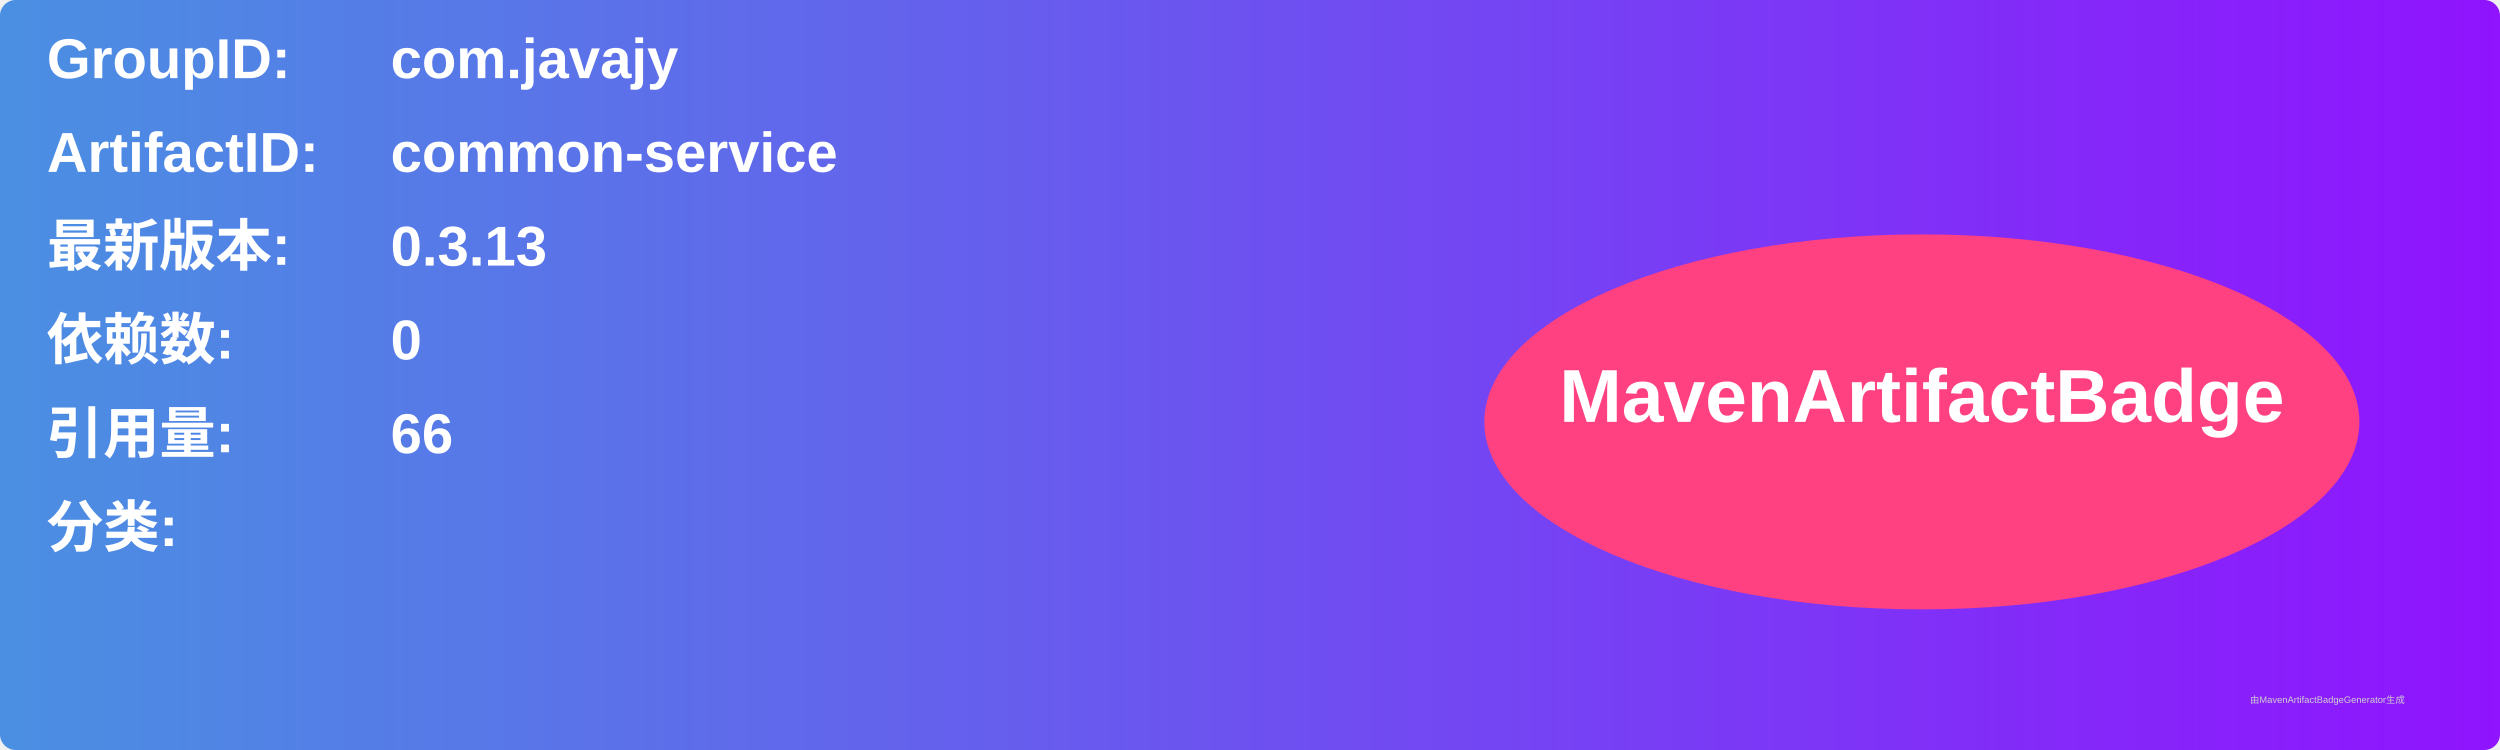
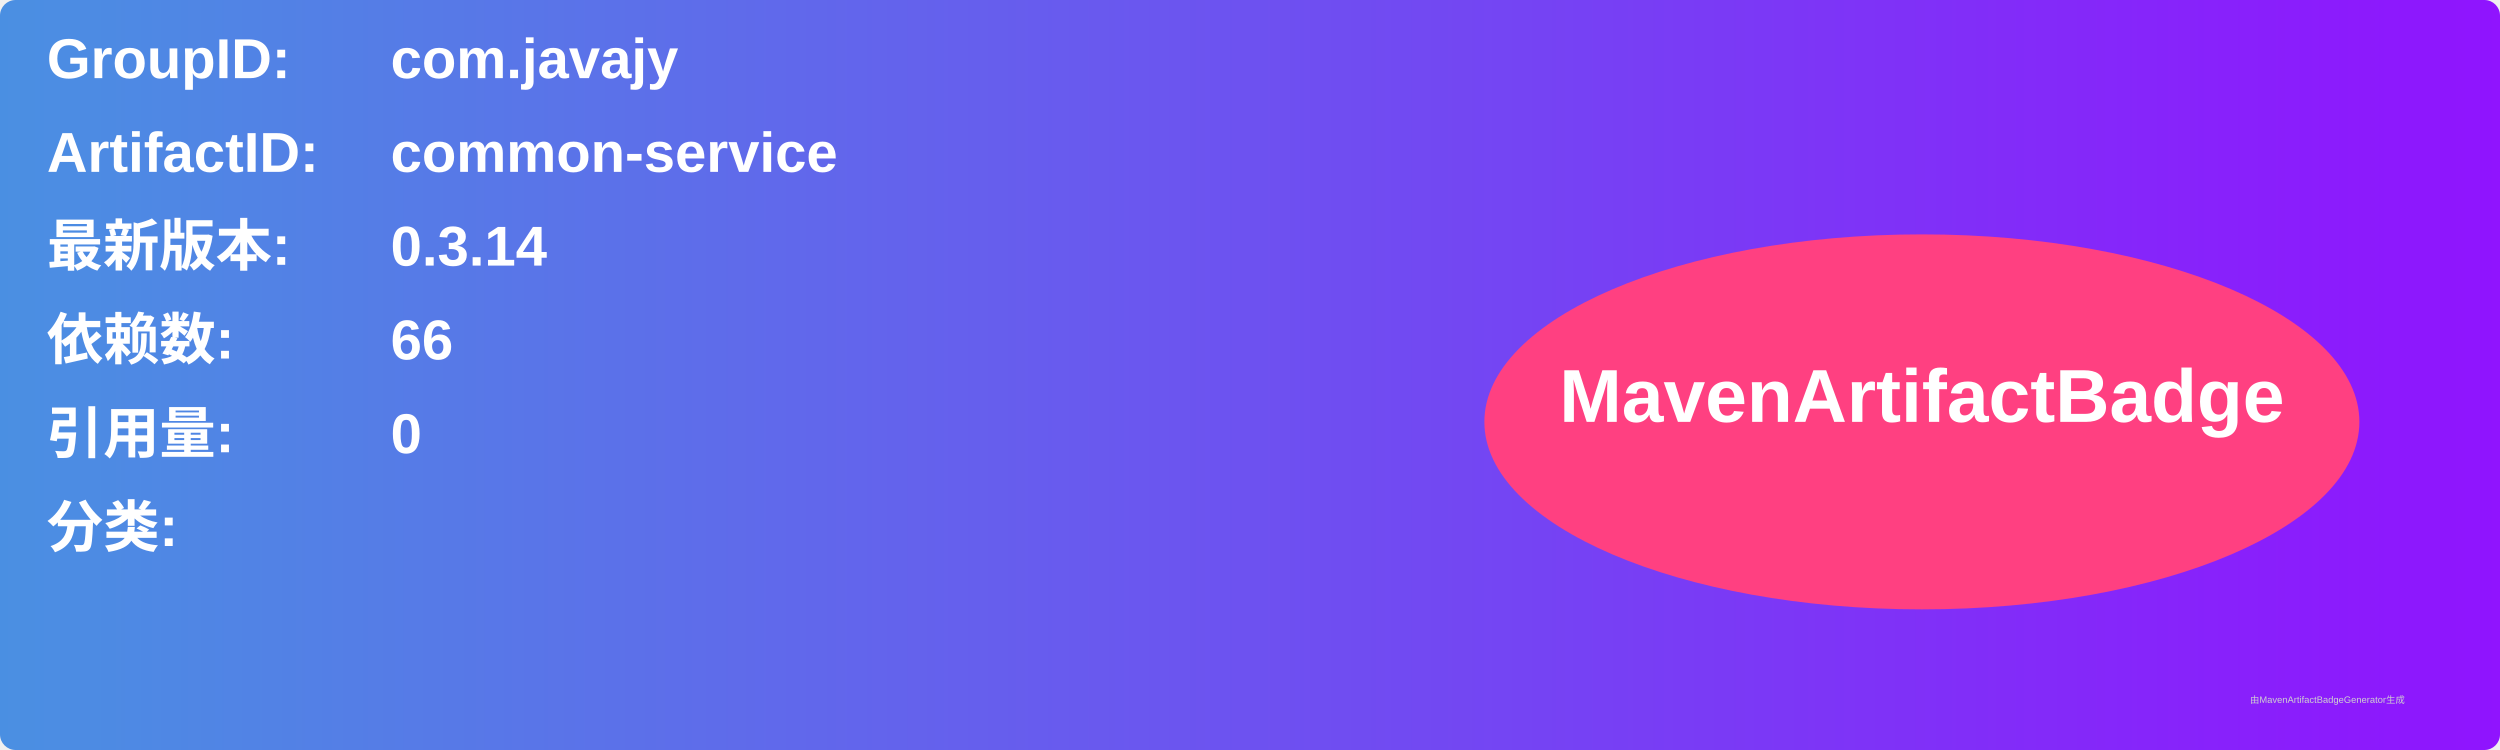
<svg xmlns="http://www.w3.org/2000/svg" width="800" height="240" viewBox="0 0 800 240">
  <linearGradient id="grad" x1="0%" y1="0%" x2="100%" y2="0%">
    <stop offset="0%" stop-color="#4a90e2" />
    <stop offset="100%" stop-color="#9013fe" />
  </linearGradient>
  <rect width="100%" height="100%" rx="5" ry="5" fill="url(#grad)" />
  <g transform="translate(15, 15)">
    <text x="0" y="10" font-family="Arial" font-size="18" fill="white" font-weight="bold" width="260">GroupID:</text>
    <text x="110" y="10" font-family="Arial" font-size="18" fill="white" font-weight="bold" width="460">com.javajy</text>
    <text x="0" y="40" font-family="Arial" font-size="18" fill="white" font-weight="bold" width="260">ArtifactID:</text>
    <text x="110" y="40" font-family="Arial" font-size="18" fill="white" font-weight="bold" width="460">common-service</text>
    <text x="0" y="70" font-family="Arial" font-size="18" fill="white" font-weight="bold">最新版本:</text>
    <text x="110" y="70" font-family="Arial" font-size="18" fill="white" font-weight="bold">
-       <tspan font-weight="bold">0.3.13</tspan>
+       <tspan font-weight="bold">0.3.14</tspan>
    </text>
    <text x="0" y="100" font-family="Arial" font-size="18" fill="white" font-weight="bold">依赖数: </text>
    <text x="110" y="100" font-family="Arial" font-size="18" fill="white">
-       <tspan font-weight="bold">0</tspan>
+       <tspan font-weight="bold">66</tspan>
    </text>
    <text x="0" y="130" font-family="Arial" font-size="18" fill="white" font-weight="bold">引用量: </text>
    <text x="110" y="130" font-family="Arial" font-size="18" fill="white">
-       <tspan font-weight="bold">66</tspan>
+       <tspan font-weight="bold">0</tspan>
    </text>
    <text x="0" y="160" font-family="Arial" font-size="18" fill="white" font-weight="bold">分类:</text>
    <text x="10" y="190" font-family="Arial" font-size="10" fill="white">
      <tspan font-weight="bold" />
    </text>
    <ellipse cx="600" cy="120" rx="140" ry="60" fill="#ff4081" />
    <text x="600" y="120" text-anchor="middle" font-family="Arial" font-size="24" fill="white" font-weight="bold">MavenArtifactBadge</text>
  </g>
  <text x="720" y="225" font-family="Arial" font-size="3" fill="#d0d0d0">由MavenArtifactBadgeGenerator生成</text>
</svg>
